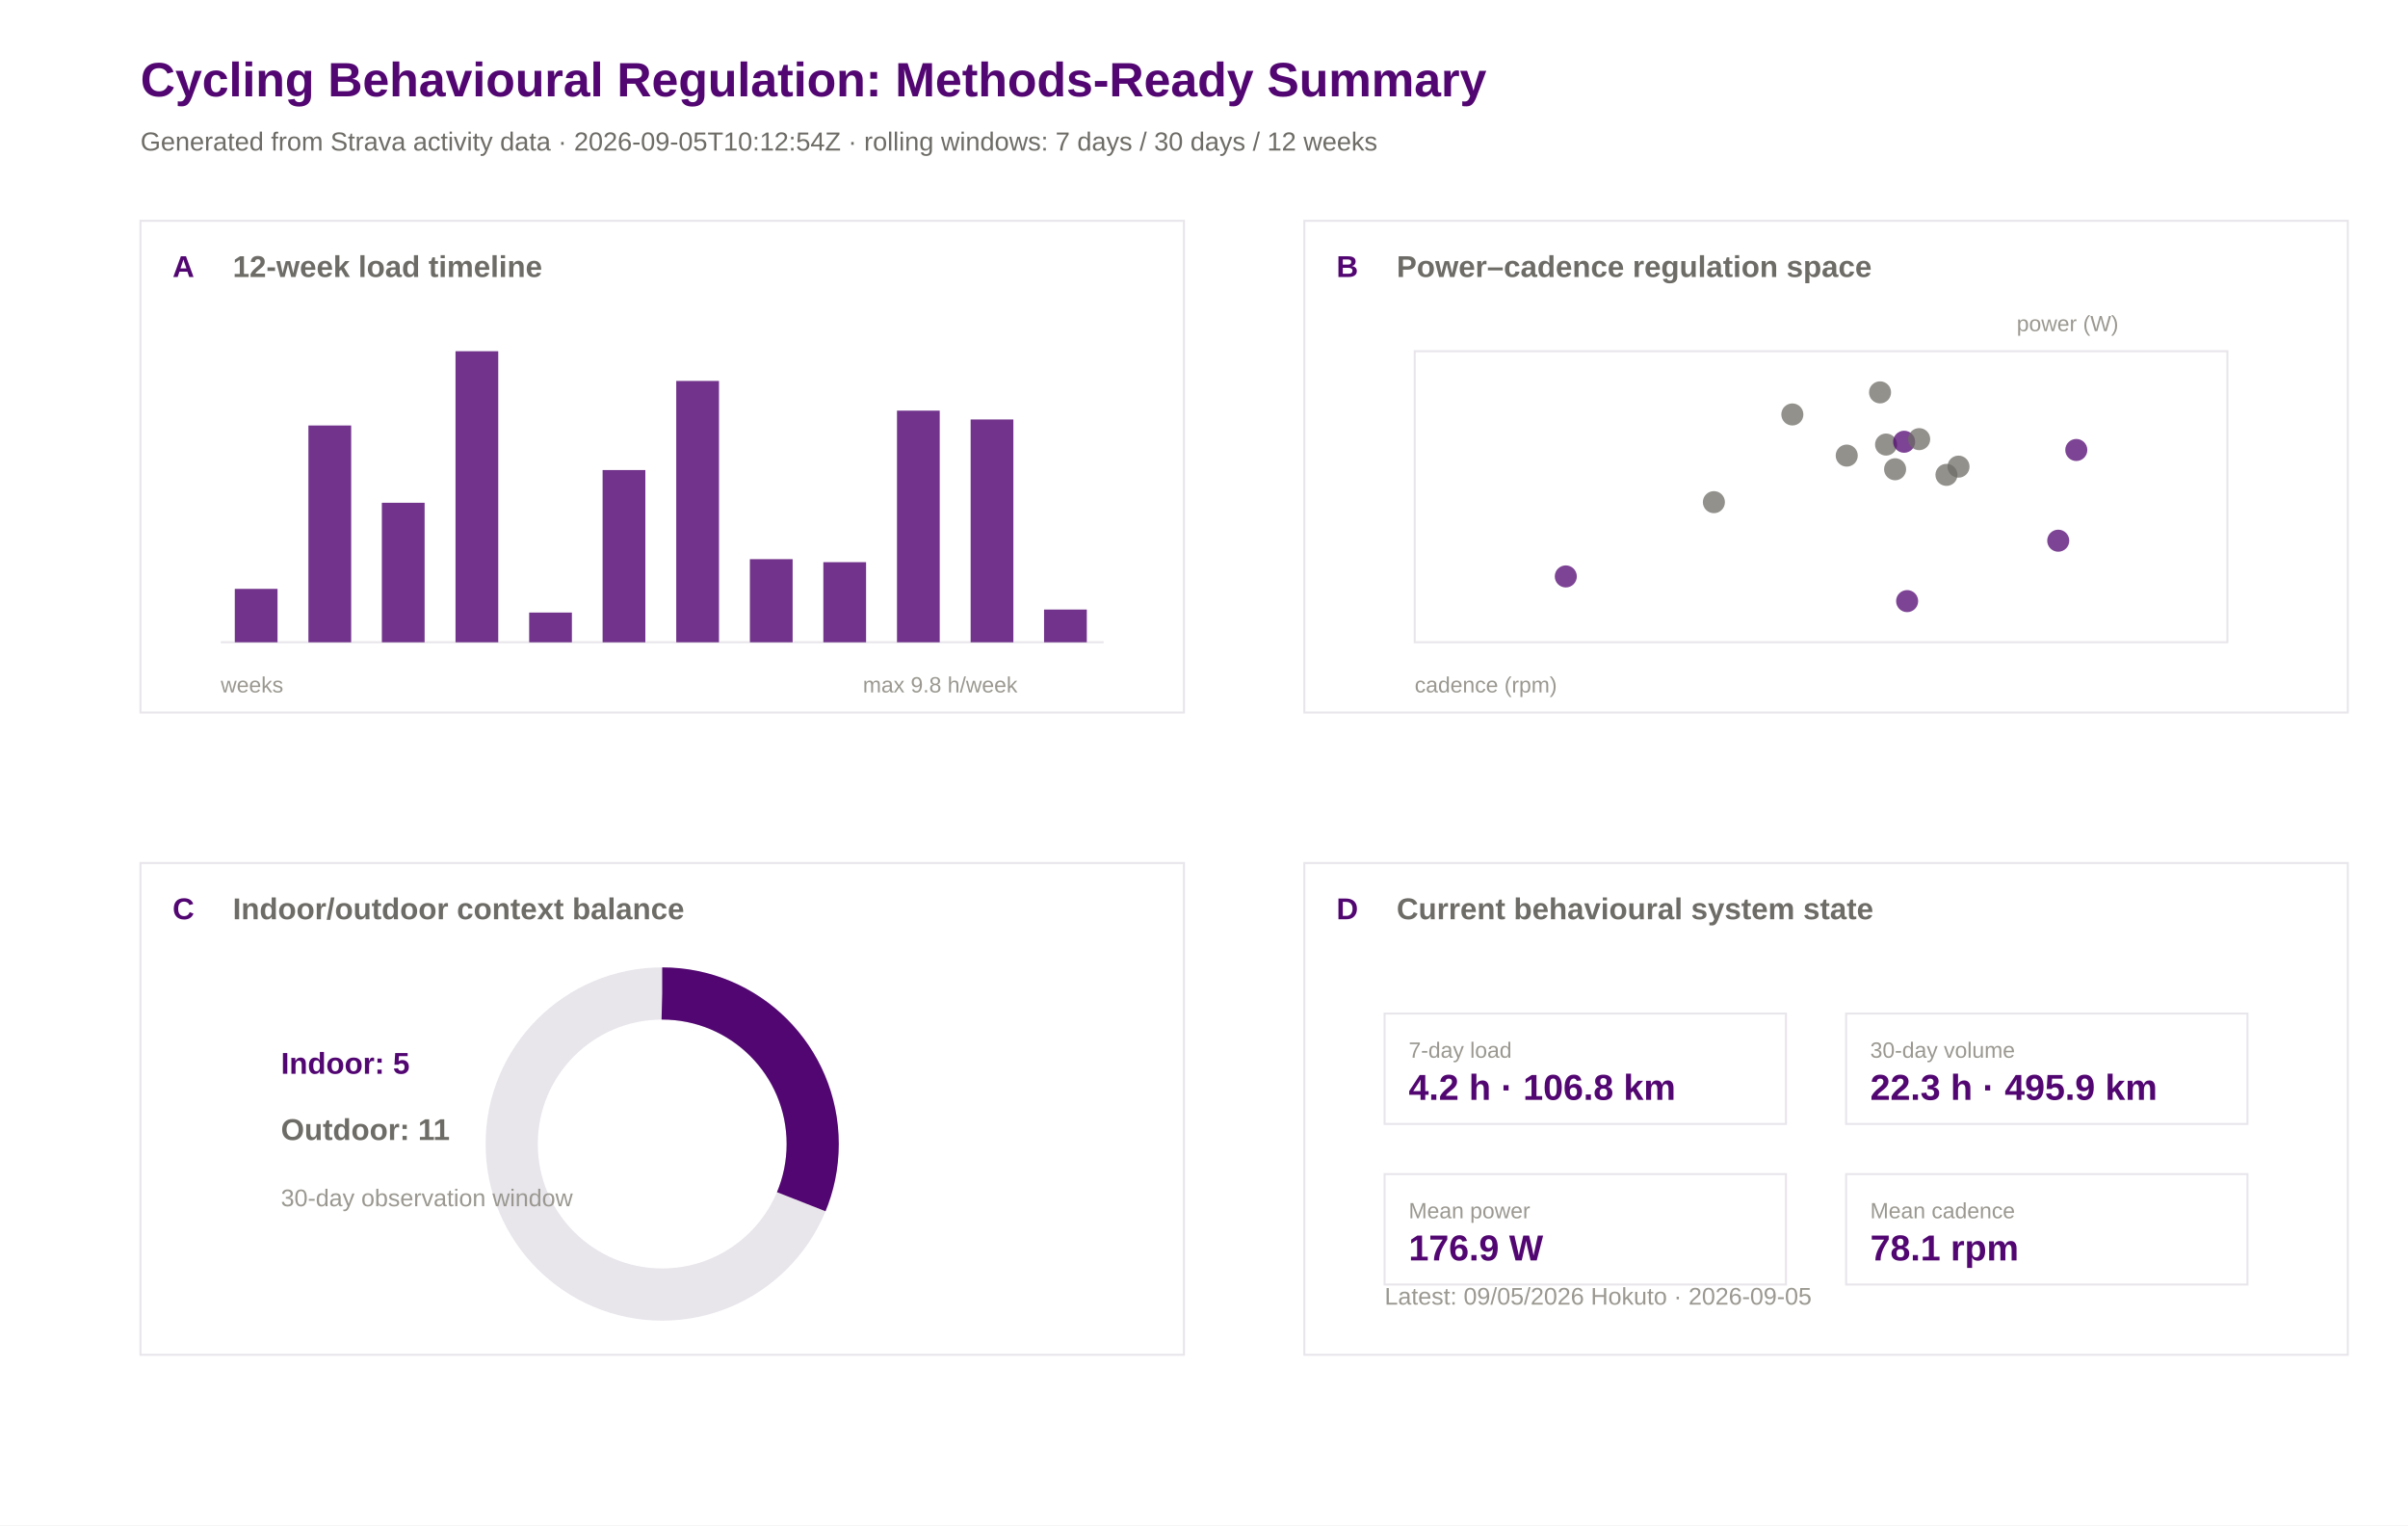
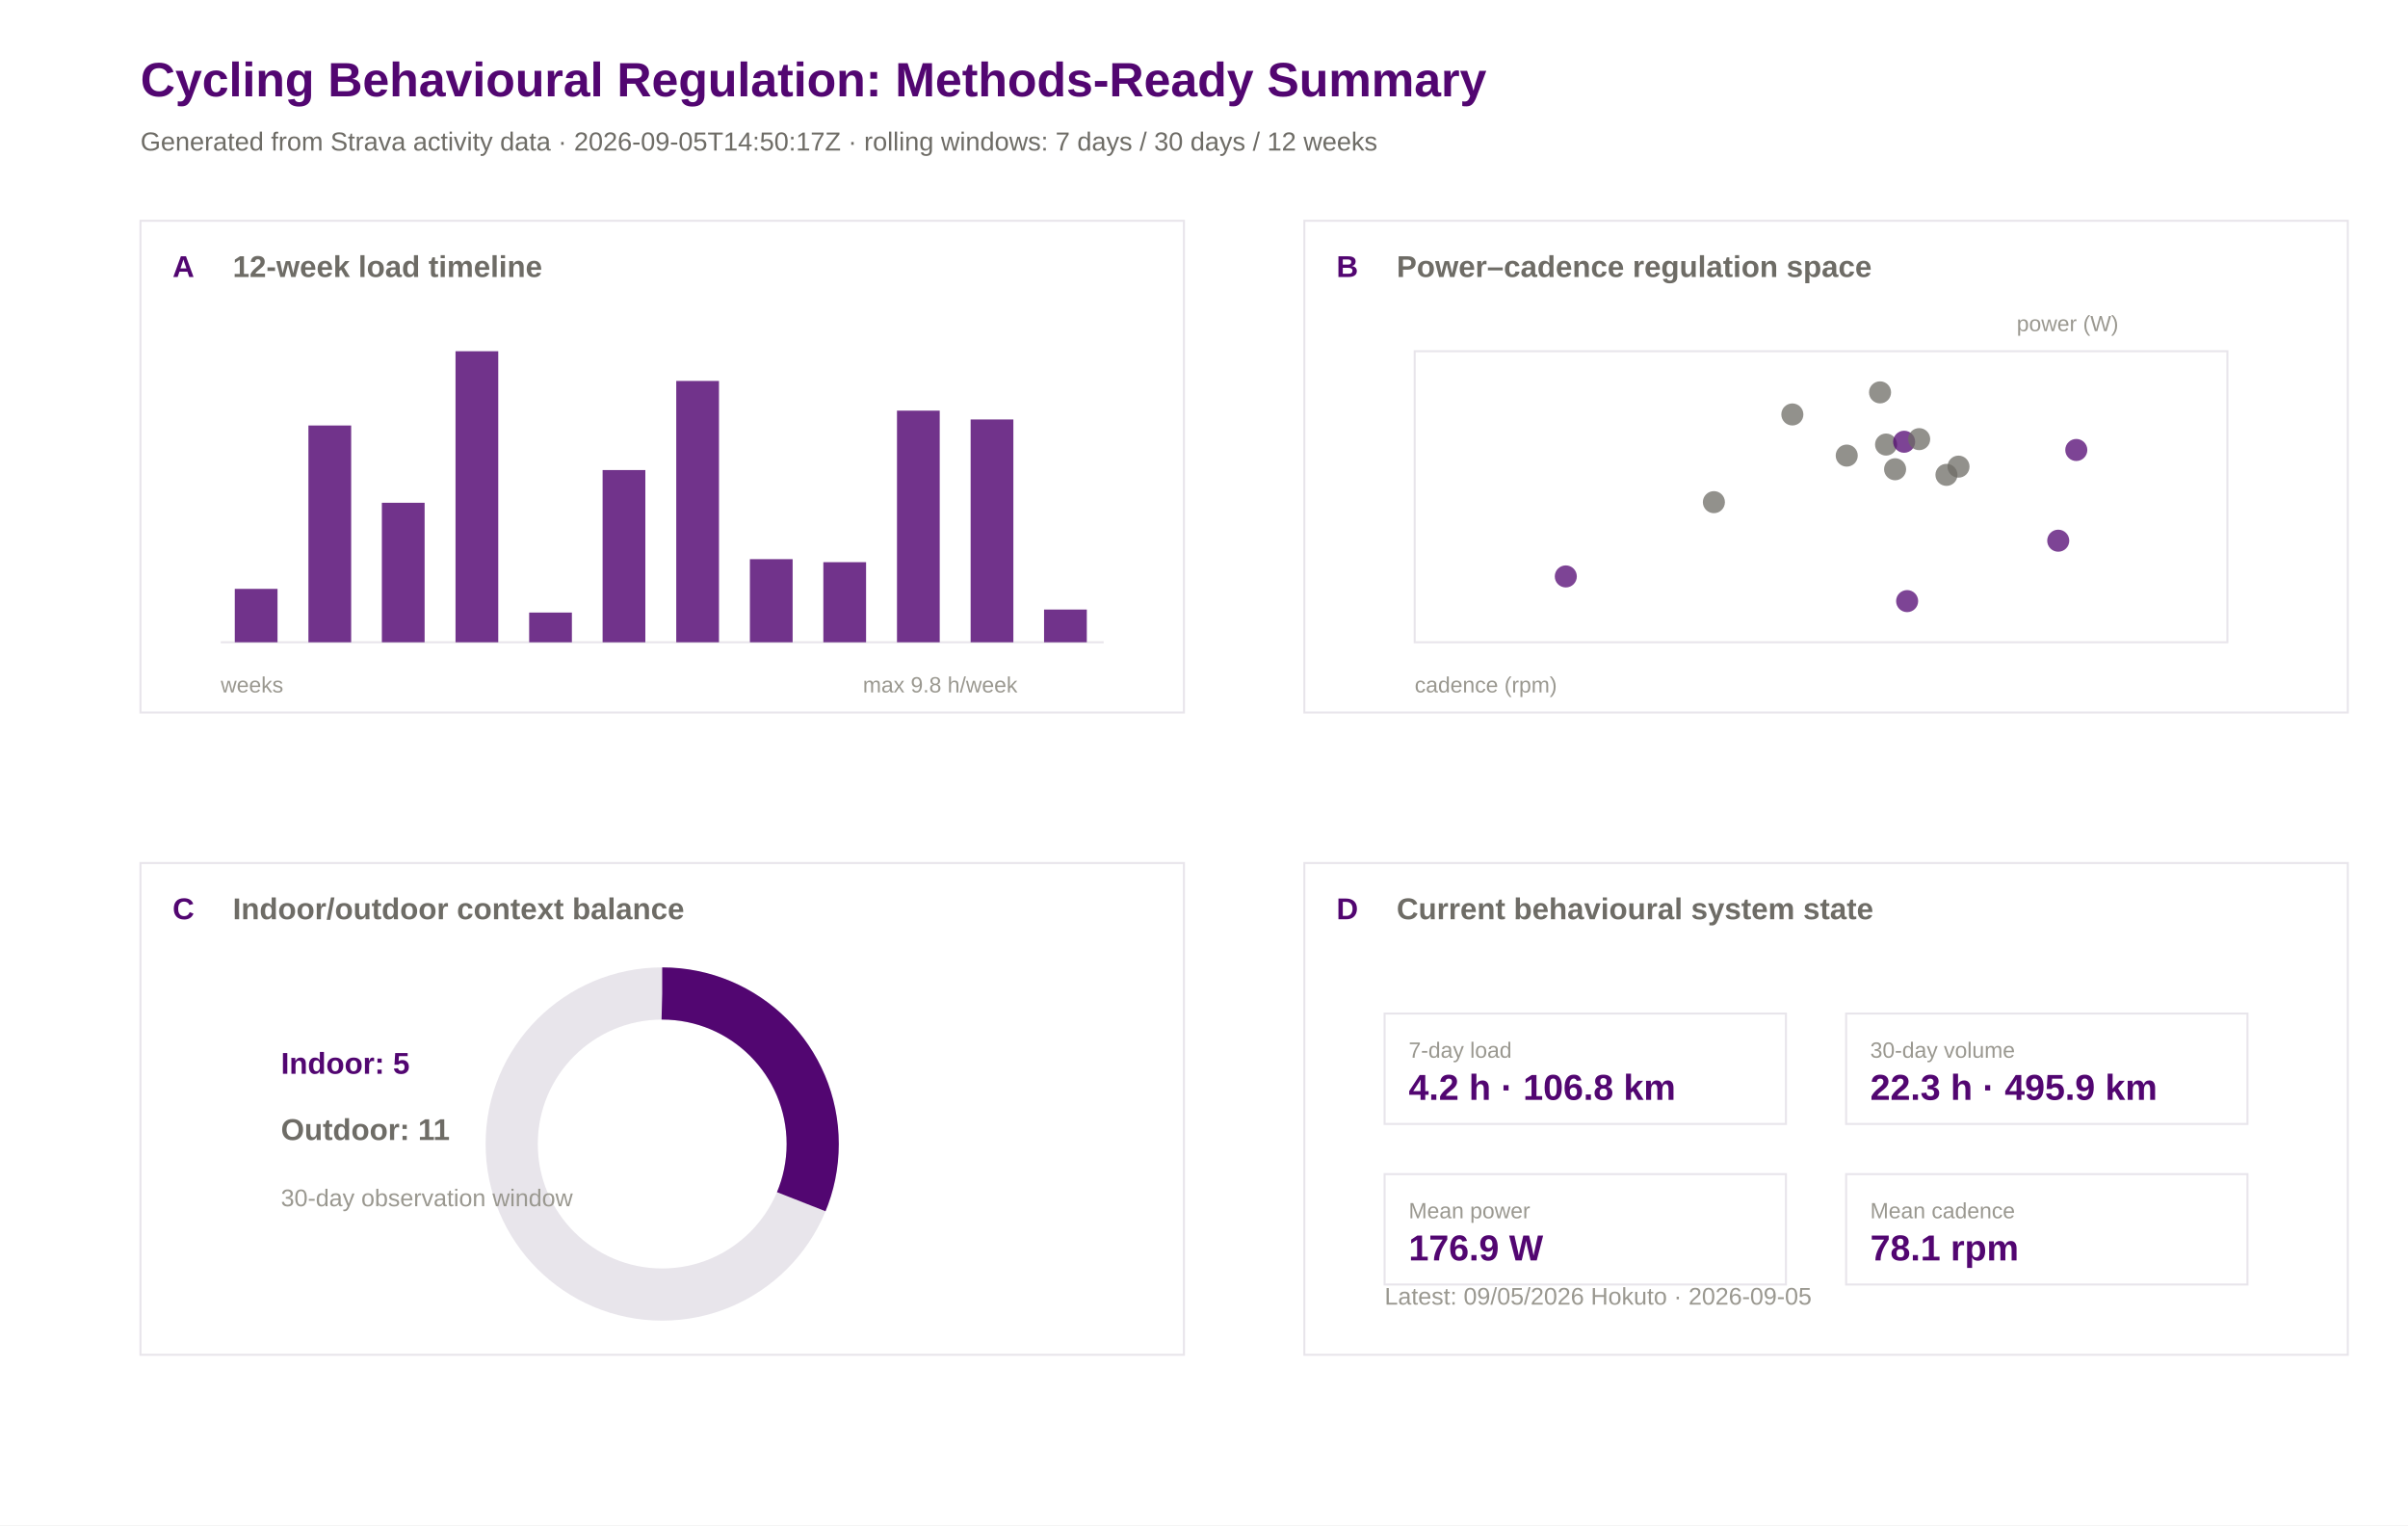
<svg xmlns="http://www.w3.org/2000/svg" width="1200" height="760" viewBox="0 0 1200 760">
  <rect width="100%" height="100%" fill="#ffffff" />
  <text x="70.0" y="48.0" font-family="Arial" font-size="24" font-weight="600" fill="#520671">Cycling Behavioural Regulation: Methods-Ready Summary</text>
-   <text x="70.0" y="75.0" font-family="Arial" font-size="13" font-weight="400" fill="#6e6c66">Generated from Strava activity data · 2026-09-05T10:12:54Z · rolling windows: 7 days / 30 days / 12 weeks</text>
+   <text x="70.0" y="75.0" font-family="Arial" font-size="13" font-weight="400" fill="#6e6c66">Generated from Strava activity data · 2026-09-05T14:50:17Z · rolling windows: 7 days / 30 days / 12 weeks</text>
  <rect x="70" y="110" width="520" height="245" fill="#ffffff" stroke="#e8e5eb" stroke-width="1" />
  <text x="86.0" y="138.0" font-family="Arial" font-size="15" font-weight="600" fill="#520671">A</text>
  <text x="116.0" y="138.0" font-family="Arial" font-size="15" font-weight="600" fill="#6e6c66">12-week load timeline</text>
  <rect x="650" y="110" width="520" height="245" fill="#ffffff" stroke="#e8e5eb" stroke-width="1" />
  <text x="666.0" y="138.0" font-family="Arial" font-size="15" font-weight="600" fill="#520671">B</text>
  <text x="696.0" y="138.0" font-family="Arial" font-size="15" font-weight="600" fill="#6e6c66">Power–cadence regulation space</text>
  <rect x="70" y="430" width="520" height="245" fill="#ffffff" stroke="#e8e5eb" stroke-width="1" />
  <text x="86.0" y="458.0" font-family="Arial" font-size="15" font-weight="600" fill="#520671">C</text>
  <text x="116.0" y="458.0" font-family="Arial" font-size="15" font-weight="600" fill="#6e6c66">Indoor/outdoor context balance</text>
  <rect x="650" y="430" width="520" height="245" fill="#ffffff" stroke="#e8e5eb" stroke-width="1" />
  <text x="666.0" y="458.0" font-family="Arial" font-size="15" font-weight="600" fill="#520671">D</text>
  <text x="696.0" y="458.0" font-family="Arial" font-size="15" font-weight="600" fill="#6e6c66">Current behavioural system state</text>
  <line x1="110" y1="320" x2="550" y2="320" stroke="#e8e5eb" />
  <rect x="117.0" y="293.4" width="21.3" height="26.6" fill="#520671" opacity="0.82" />
  <rect x="153.7" y="212.0" width="21.3" height="108.0" fill="#520671" opacity="0.82" />
  <rect x="190.3" y="250.5" width="21.3" height="69.5" fill="#520671" opacity="0.82" />
  <rect x="227.0" y="175.0" width="21.3" height="145.0" fill="#520671" opacity="0.82" />
  <rect x="263.7" y="305.2" width="21.3" height="14.8" fill="#520671" opacity="0.82" />
  <rect x="300.3" y="234.2" width="21.3" height="85.8" fill="#520671" opacity="0.82" />
  <rect x="337.0" y="189.8" width="21.3" height="130.2" fill="#520671" opacity="0.82" />
  <rect x="373.7" y="278.6" width="21.3" height="41.4" fill="#520671" opacity="0.82" />
  <rect x="410.3" y="280.1" width="21.3" height="39.9" fill="#520671" opacity="0.82" />
  <rect x="447.0" y="204.6" width="21.3" height="115.4" fill="#520671" opacity="0.82" />
  <rect x="483.7" y="209.0" width="21.3" height="111.0" fill="#520671" opacity="0.82" />
  <rect x="520.3" y="303.7" width="21.3" height="16.3" fill="#520671" opacity="0.82" />
  <text x="110.0" y="345.0" font-family="Arial" font-size="11" font-weight="400" fill="#9a9890">weeks</text>
  <text x="430.0" y="345.0" font-family="Arial" font-size="11" font-weight="400" fill="#9a9890">max 9.8 h/week</text>
  <rect x="705" y="175" width="405" height="145" fill="#ffffff" stroke="#e8e5eb" />
  <circle cx="976.0" cy="232.5" r="5.5" fill="#6e6c66" opacity="0.75" />
  <circle cx="939.9" cy="221.5" r="5.5" fill="#6e6c66" opacity="0.75" />
  <circle cx="936.9" cy="195.5" r="5.5" fill="#6e6c66" opacity="0.75" />
  <circle cx="1034.7" cy="224.2" r="5.5" fill="#520671" opacity="0.75" />
  <circle cx="920.3" cy="227.0" r="5.5" fill="#6e6c66" opacity="0.75" />
  <circle cx="893.2" cy="206.5" r="5.5" fill="#6e6c66" opacity="0.75" />
  <circle cx="780.3" cy="287.2" r="5.5" fill="#520671" opacity="0.75" />
  <circle cx="948.9" cy="220.1" r="5.5" fill="#520671" opacity="0.75" />
  <circle cx="944.4" cy="233.8" r="5.5" fill="#6e6c66" opacity="0.75" />
  <circle cx="854.1" cy="250.2" r="5.5" fill="#6e6c66" opacity="0.75" />
  <circle cx="956.4" cy="218.8" r="5.5" fill="#6e6c66" opacity="0.75" />
  <circle cx="1025.7" cy="269.4" r="5.5" fill="#520671" opacity="0.75" />
  <circle cx="950.4" cy="299.5" r="5.5" fill="#520671" opacity="0.75" />
  <circle cx="970.0" cy="236.6" r="5.5" fill="#6e6c66" opacity="0.75" />
  <text x="705.0" y="345.0" font-family="Arial" font-size="11" font-weight="400" fill="#9a9890">cadence (rpm)</text>
  <text x="1005.0" y="165.0" font-family="Arial" font-size="11" font-weight="400" fill="#9a9890">power (W)</text>
  <circle cx="330" cy="570" r="75" fill="none" stroke="#e8e5eb" stroke-width="26" />
  <circle cx="330" cy="570" r="75" fill="none" stroke="#520671" stroke-width="26" stroke-dasharray="147.3 471.2" transform="rotate(-90 330 570)" />
  <text x="140.0" y="535.0" font-family="Arial" font-size="15" font-weight="600" fill="#520671">Indoor: 5</text>
  <text x="140.0" y="568.0" font-family="Arial" font-size="15" font-weight="600" fill="#6e6c66">Outdoor: 11</text>
  <text x="140.0" y="601.0" font-family="Arial" font-size="12" font-weight="400" fill="#9a9890">30-day observation window</text>
  <rect x="690" y="505" width="200" height="55" fill="#ffffff" stroke="#e8e5eb" />
  <text x="702.0" y="527.0" font-family="Arial" font-size="11" font-weight="500" fill="#9a9890">7-day load</text>
  <text x="702.0" y="548.0" font-family="Arial" font-size="18" font-weight="600" fill="#520671">4.2 h · 106.8 km</text>
  <rect x="920" y="505" width="200" height="55" fill="#ffffff" stroke="#e8e5eb" />
  <text x="932.0" y="527.0" font-family="Arial" font-size="11" font-weight="500" fill="#9a9890">30-day volume</text>
  <text x="932.0" y="548.0" font-family="Arial" font-size="18" font-weight="600" fill="#520671">22.3 h · 495.9 km</text>
  <rect x="690" y="585" width="200" height="55" fill="#ffffff" stroke="#e8e5eb" />
  <text x="702.0" y="607.0" font-family="Arial" font-size="11" font-weight="500" fill="#9a9890">Mean power</text>
  <text x="702.0" y="628.0" font-family="Arial" font-size="18" font-weight="600" fill="#520671">176.9 W</text>
  <rect x="920" y="585" width="200" height="55" fill="#ffffff" stroke="#e8e5eb" />
  <text x="932.0" y="607.0" font-family="Arial" font-size="11" font-weight="500" fill="#9a9890">Mean cadence</text>
  <text x="932.0" y="628.0" font-family="Arial" font-size="18" font-weight="600" fill="#520671">78.1 rpm</text>
  <text x="690.0" y="650.0" font-family="Arial" font-size="12" font-weight="400" fill="#9a9890">Latest: 09/05/2026 Hokuto · 2026-09-05</text>
</svg>
